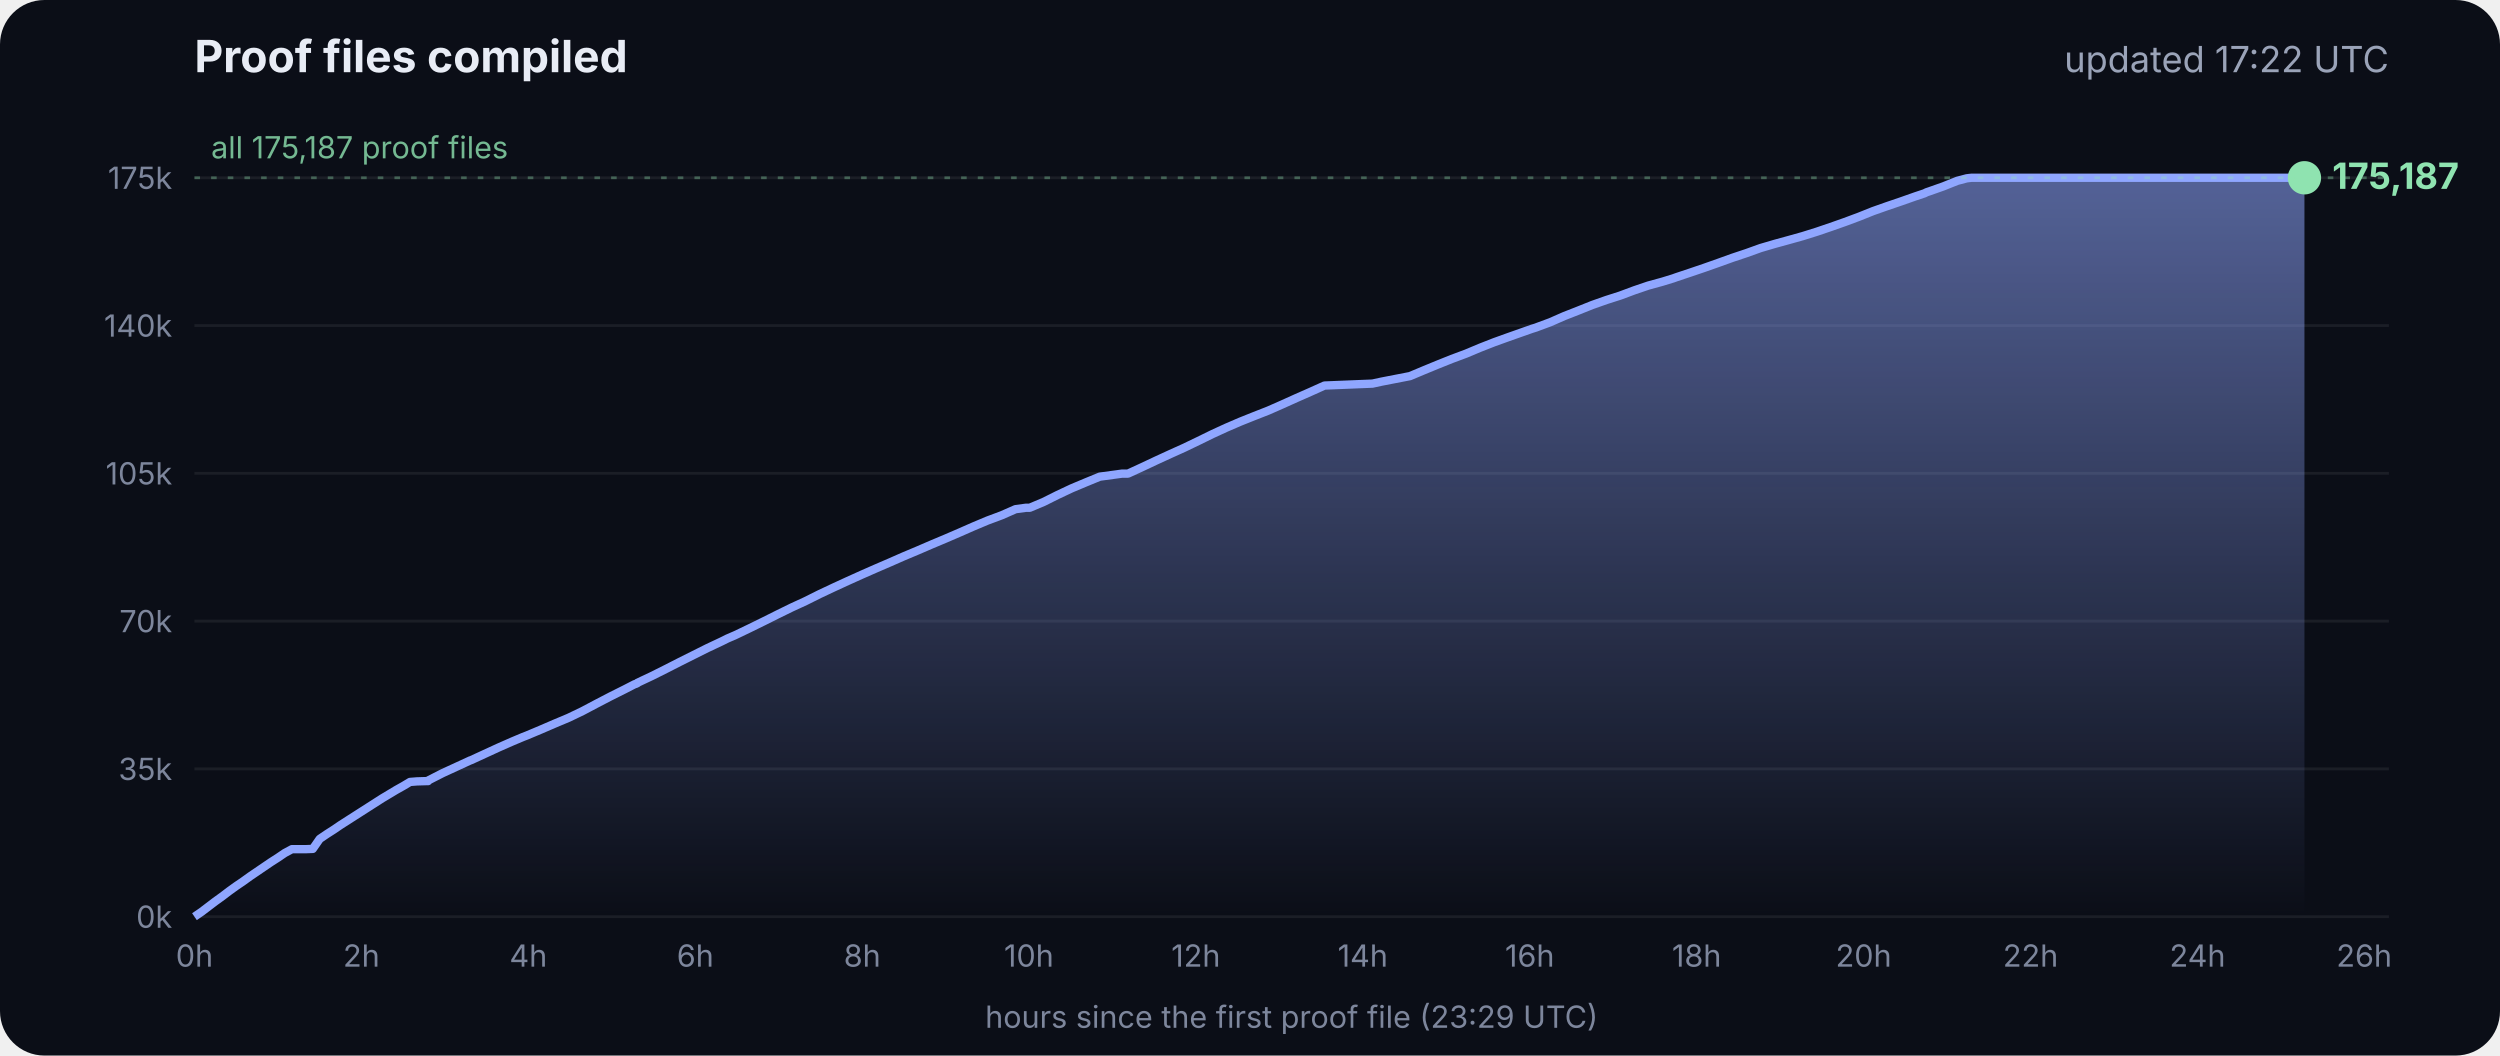
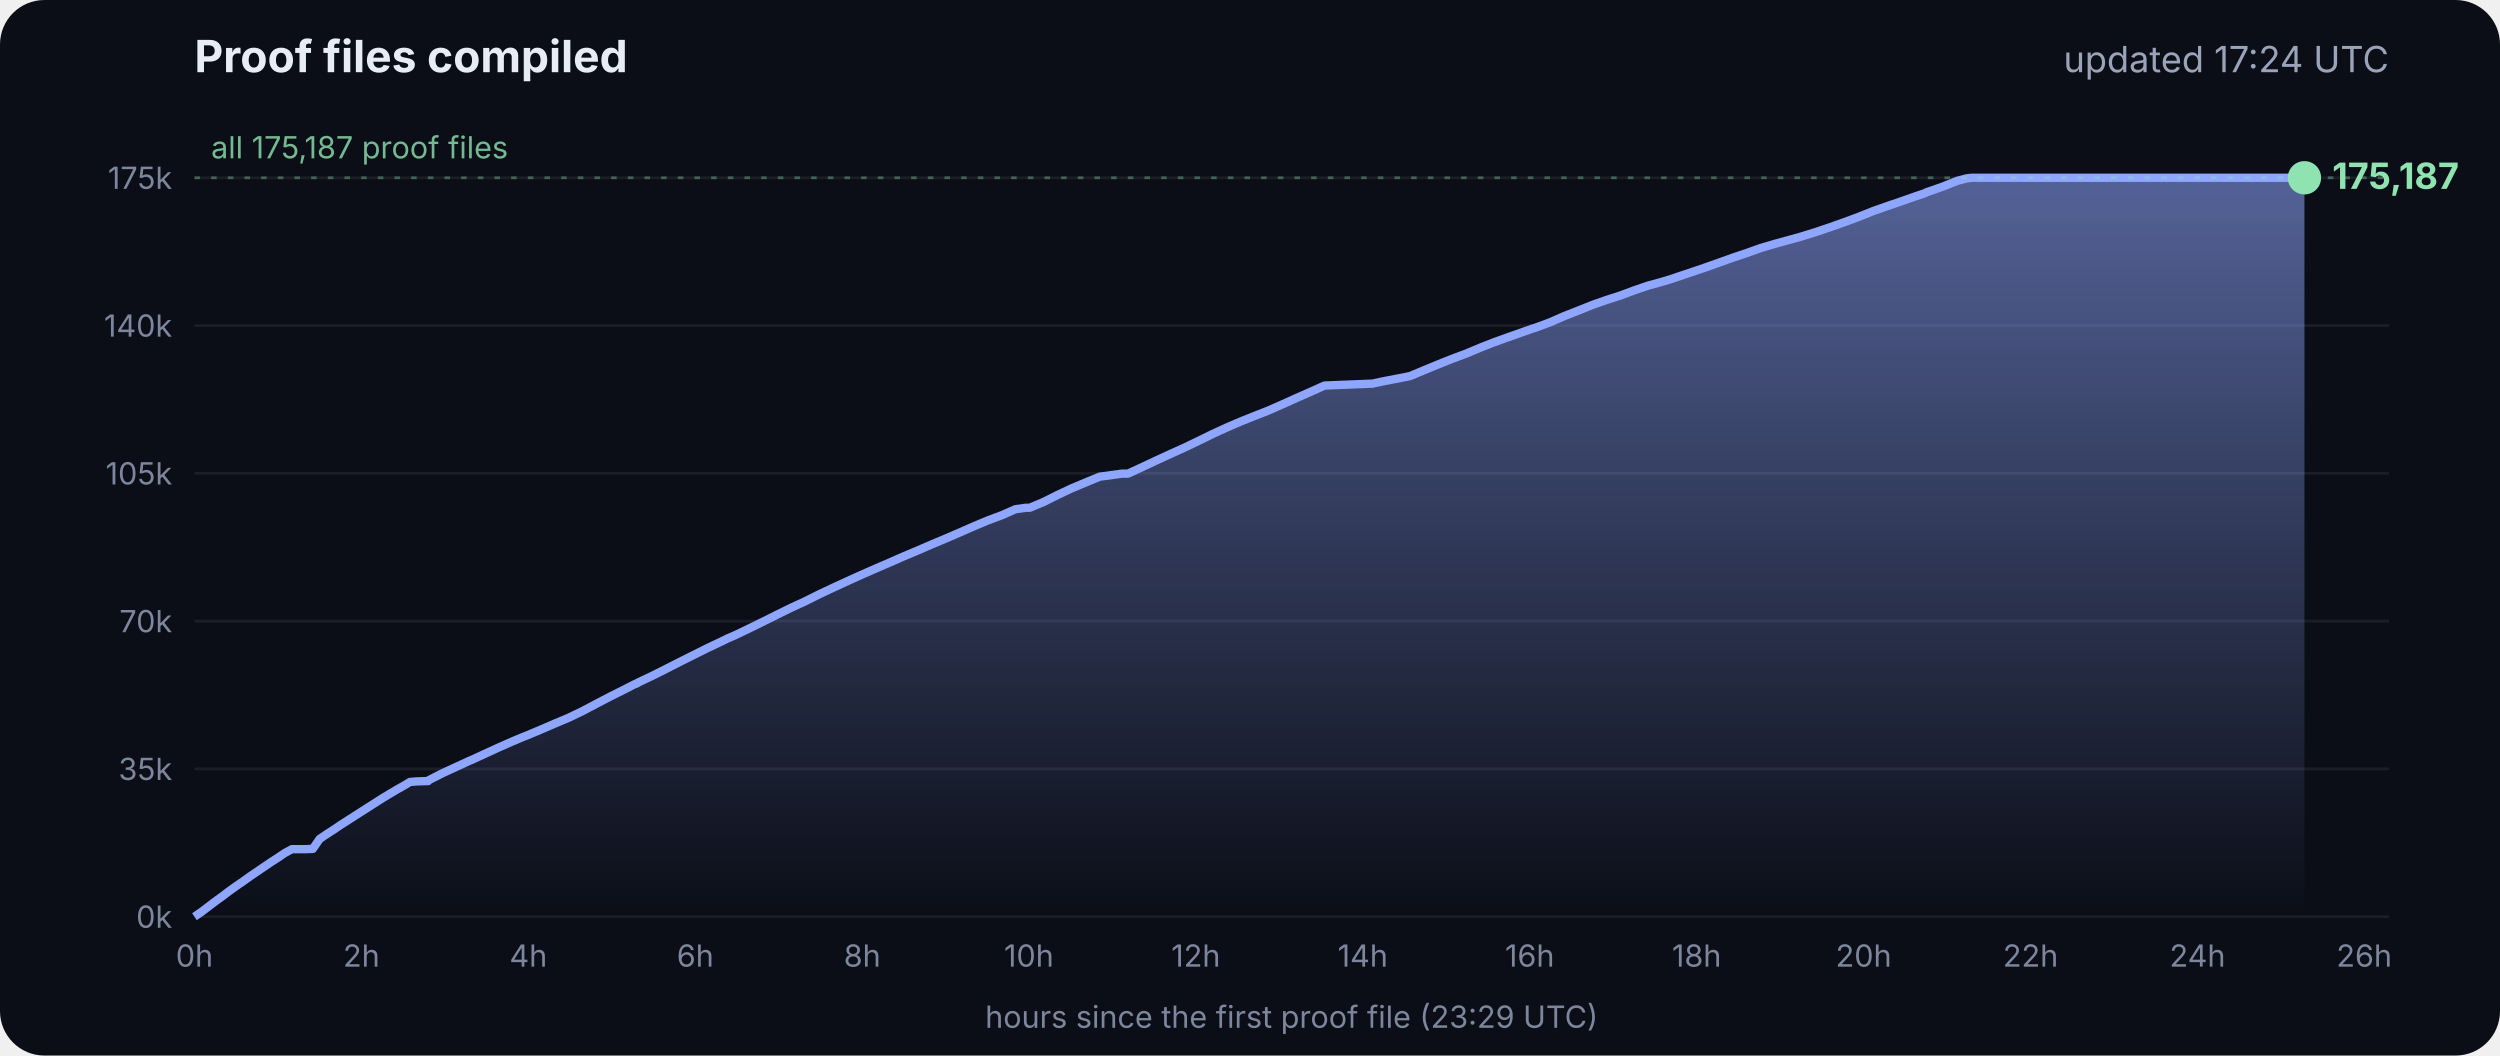
<svg xmlns="http://www.w3.org/2000/svg" viewBox="0 0 900 380" font-family="Inter, -apple-system, Segoe UI, sans-serif">
  <defs>
    <linearGradient id="g" x1="0" y1="0" x2="0" y2="1">
      <stop offset="0" stop-color="#8fa6ff" stop-opacity=".55" />
      <stop offset="1" stop-color="#8fa6ff" stop-opacity="0" />
    </linearGradient>
  </defs>
  <rect width="900" height="380" rx="16" fill="#0b0e17" />
  <text x="70" y="26" fill="#e8ecf5" font-size="16" font-weight="700">Proof files compiled</text>
-   <text x="860" y="26" fill="#9aa3b8" font-size="13" text-anchor="end">updated 17:22 UTC</text>
+   <text x="860" y="26" fill="#9aa3b8" font-size="13" text-anchor="end">updated 17:24 UTC</text>
  <line x1="70" x2="860" y1="330.0" y2="330.0" stroke="#ffffff" stroke-opacity=".07" />
  <text x="62" y="334.0" fill="#7d869c" font-size="11" text-anchor="end">0k</text>
  <line x1="70" x2="860" y1="276.8" y2="276.8" stroke="#ffffff" stroke-opacity=".07" />
  <text x="62" y="280.8" fill="#7d869c" font-size="11" text-anchor="end">35k</text>
  <line x1="70" x2="860" y1="223.6" y2="223.6" stroke="#ffffff" stroke-opacity=".07" />
  <text x="62" y="227.6" fill="#7d869c" font-size="11" text-anchor="end">70k</text>
  <line x1="70" x2="860" y1="170.4" y2="170.4" stroke="#ffffff" stroke-opacity=".07" />
  <text x="62" y="174.4" fill="#7d869c" font-size="11" text-anchor="end">105k</text>
  <line x1="70" x2="860" y1="117.2" y2="117.2" stroke="#ffffff" stroke-opacity=".07" />
  <text x="62" y="121.2" fill="#7d869c" font-size="11" text-anchor="end">140k</text>
  <line x1="70" x2="860" y1="64.0" y2="64.0" stroke="#ffffff" stroke-opacity=".07" />
  <text x="62" y="68.0" fill="#7d869c" font-size="11" text-anchor="end">175k</text>
  <text x="70.0" y="348" fill="#7d869c" font-size="11" text-anchor="middle">0h</text>
  <text x="130.1" y="348" fill="#7d869c" font-size="11" text-anchor="middle">2h</text>
  <text x="190.2" y="348" fill="#7d869c" font-size="11" text-anchor="middle">4h</text>
  <text x="250.3" y="348" fill="#7d869c" font-size="11" text-anchor="middle">6h</text>
  <text x="310.4" y="348" fill="#7d869c" font-size="11" text-anchor="middle">8h</text>
  <text x="370.4" y="348" fill="#7d869c" font-size="11" text-anchor="middle">10h</text>
  <text x="430.5" y="348" fill="#7d869c" font-size="11" text-anchor="middle">12h</text>
  <text x="490.6" y="348" fill="#7d869c" font-size="11" text-anchor="middle">14h</text>
  <text x="550.7" y="348" fill="#7d869c" font-size="11" text-anchor="middle">16h</text>
  <text x="610.8" y="348" fill="#7d869c" font-size="11" text-anchor="middle">18h</text>
  <text x="670.9" y="348" fill="#7d869c" font-size="11" text-anchor="middle">20h</text>
  <text x="731.0" y="348" fill="#7d869c" font-size="11" text-anchor="middle">22h</text>
  <text x="791.1" y="348" fill="#7d869c" font-size="11" text-anchor="middle">24h</text>
  <text x="851.1" y="348" fill="#7d869c" font-size="11" text-anchor="middle">26h</text>
  <polygon points="70.0,330.0 70.0,330.0 72.5,328.3 75.0,326.4 77.5,324.5 80.0,322.7 82.5,320.8 85.0,319.0 87.5,317.3 90.0,315.5 92.5,313.8 95.0,312.1 97.5,310.4 100.0,308.8 102.5,307.1 105.1,305.7 107.6,305.7 110.1,305.7 112.6,305.6 115.1,302.0 117.6,300.3 120.1,298.7 122.6,297.0 125.1,295.4 127.6,293.8 130.1,292.2 132.6,290.6 135.1,289.0 137.6,287.4 140.1,285.9 142.6,284.4 145.1,283.0 147.6,281.5 150.1,281.3 153.5,281.2 153.7,281.2 154.1,281.2 154.3,280.9 159.4,278.3 164.4,276.0 169.4,273.7 169.5,273.7 174.5,271.4 179.5,269.1 184.5,266.9 188.3,265.3 189.6,264.8 194.6,262.7 199.7,260.5 204.7,258.4 209.7,256.0 214.8,253.3 219.8,250.7 224.8,248.2 228.5,246.3 228.9,246.2 229.5,245.9 229.5,245.8 234.6,243.4 239.6,240.9 244.7,238.3 249.7,235.8 254.7,233.3 259.8,230.9 261.8,229.9 264.8,228.6 269.8,226.2 274.9,223.7 279.9,221.2 285.0,218.7 290.0,216.4 295.0,213.9 300.1,211.5 305.1,209.2 310.2,206.9 315.2,204.7 320.3,202.5 325.3,200.3 330.3,198.2 335.4,196.0 340.4,193.9 345.5,191.7 350.5,189.5 355.5,187.4 360.6,185.5 365.6,183.3 369.3,182.8 370.7,182.8 375.7,180.7 380.7,178.2 385.8,175.8 390.8,173.7 395.9,171.6 404.0,170.5 406.1,170.5 411.1,168.2 416.2,165.8 421.2,163.5 426.3,161.2 431.3,158.8 436.4,156.3 441.4,154.0 446.5,151.8 451.5,149.8 456.6,147.8 461.6,145.6 466.7,143.3 471.7,141.1 476.8,138.8 494.1,138.1 497.3,137.4 507.6,135.4 512.6,133.3 517.7,131.2 522.7,129.2 527.8,127.3 532.8,125.2 537.9,123.2 542.9,121.4 548.0,119.6 551.4,118.4 553.0,117.9 553.5,117.7 558.1,116.0 563.1,113.8 568.2,111.8 573.2,109.8 578.3,108.0 583.3,106.4 588.4,104.5 593.4,102.8 598.5,101.4 602.4,100.2 603.5,99.8 608.6,98.1 613.6,96.4 618.7,94.6 623.7,92.8 628.8,91.1 633.8,89.3 635.5,88.8 638.9,87.8 644.0,86.4 649.0,85.0 654.1,83.4 659.1,81.7 664.2,79.9 669.3,78.0 674.3,76.0 679.4,74.2 684.4,72.5 689.5,70.7 692.8,69.6 693.6,69.2 694.5,68.9 699.6,67.1 704.6,65.1 708.0,64.2 708.8,64.1 709.7,64.0 713.4,64.0 715.2,64.0 718.5,64.0 723.5,64.0 728.6,64.0 733.7,64.0 738.7,64.0 743.7,64.0 748.8,64.0 753.9,64.0 758.9,64.0 764.0,64.0 769.0,64.0 774.1,64.0 779.1,64.0 784.2,64.0 789.2,64.0 794.3,64.0 797.0,64.0 798.2,64.0 799.3,64.0 804.4,64.0 809.4,64.0 814.5,64.0 818.9,64.0 819.1,64.0 819.5,64.0 822.0,64.0 824.6,64.0 826.0,64.0 826.0,64.0 826.4,64.0 828.9,64.0 829.2,64.0 829.6,64.0 829.6,330.0" fill="url(#g)" />
  <polyline points="70.0,330.0 72.5,328.3 75.0,326.4 77.5,324.5 80.0,322.7 82.5,320.8 85.0,319.0 87.5,317.3 90.0,315.5 92.5,313.8 95.0,312.1 97.5,310.4 100.0,308.8 102.5,307.1 105.1,305.7 107.6,305.7 110.1,305.7 112.6,305.6 115.1,302.0 117.6,300.3 120.1,298.7 122.6,297.0 125.1,295.4 127.6,293.8 130.1,292.2 132.6,290.6 135.1,289.0 137.6,287.4 140.1,285.9 142.6,284.4 145.1,283.0 147.6,281.5 150.1,281.3 153.5,281.2 153.7,281.2 154.1,281.2 154.3,280.9 159.4,278.3 164.4,276.0 169.4,273.7 169.5,273.7 174.5,271.4 179.5,269.1 184.5,266.9 188.3,265.3 189.6,264.8 194.6,262.7 199.7,260.5 204.7,258.4 209.7,256.0 214.8,253.3 219.8,250.7 224.8,248.2 228.5,246.3 228.9,246.2 229.5,245.9 229.5,245.8 234.6,243.4 239.6,240.9 244.7,238.3 249.7,235.8 254.7,233.3 259.8,230.9 261.8,229.9 264.8,228.6 269.8,226.2 274.9,223.7 279.9,221.2 285.0,218.7 290.0,216.4 295.0,213.9 300.1,211.5 305.1,209.2 310.2,206.9 315.2,204.7 320.3,202.5 325.3,200.3 330.3,198.2 335.4,196.0 340.4,193.9 345.5,191.7 350.5,189.5 355.5,187.4 360.6,185.5 365.6,183.3 369.3,182.8 370.7,182.8 375.7,180.7 380.7,178.2 385.8,175.8 390.8,173.7 395.9,171.6 404.0,170.5 406.1,170.5 411.1,168.2 416.2,165.8 421.2,163.5 426.3,161.2 431.3,158.8 436.4,156.3 441.4,154.0 446.5,151.8 451.5,149.8 456.6,147.8 461.6,145.6 466.7,143.3 471.7,141.1 476.8,138.8 494.1,138.1 497.3,137.4 507.6,135.4 512.6,133.3 517.7,131.2 522.7,129.2 527.8,127.3 532.8,125.2 537.9,123.2 542.9,121.4 548.0,119.6 551.4,118.4 553.0,117.9 553.5,117.7 558.1,116.0 563.1,113.8 568.2,111.8 573.2,109.8 578.3,108.0 583.3,106.4 588.4,104.5 593.4,102.8 598.5,101.4 602.4,100.2 603.5,99.8 608.6,98.1 613.6,96.4 618.7,94.6 623.7,92.8 628.8,91.1 633.8,89.3 635.5,88.8 638.9,87.8 644.0,86.4 649.0,85.0 654.1,83.4 659.1,81.7 664.2,79.9 669.3,78.0 674.3,76.0 679.4,74.2 684.4,72.5 689.5,70.7 692.8,69.6 693.6,69.2 694.5,68.9 699.6,67.1 704.6,65.1 708.0,64.2 708.8,64.1 709.7,64.0 713.4,64.0 715.2,64.0 718.5,64.0 723.5,64.0 728.6,64.0 733.7,64.0 738.7,64.0 743.7,64.0 748.8,64.0 753.9,64.0 758.9,64.0 764.0,64.0 769.0,64.0 774.1,64.0 779.1,64.0 784.2,64.0 789.2,64.0 794.3,64.0 797.0,64.0 798.2,64.0 799.3,64.0 804.4,64.0 809.4,64.0 814.5,64.0 818.9,64.0 819.1,64.0 819.5,64.0 822.0,64.0 824.6,64.0 826.0,64.0 826.0,64.0 826.4,64.0 828.9,64.0 829.2,64.0 829.6,64.0" fill="none" stroke="#8fa6ff" stroke-width="3" stroke-linejoin="round" />
  <circle cx="829.6" cy="64.0" r="6" fill="#8fe3b0" />
  <text x="839.6" y="68.0" fill="#8fe3b0" font-size="13" font-weight="700">175,187</text>
  <line x1="70" x2="860" y1="64.0" y2="64.0" stroke="#8fe3b0" stroke-opacity=".35" stroke-dasharray="2 4" />
  <text x="76" y="57.0" fill="#8fe3b0" fill-opacity=".8" font-size="11">all 175,187 proof files</text>
  <text x="465" y="370" fill="#7d869c" font-size="11" text-anchor="middle">hours since the first proof file (23:29 UTC)</text>
</svg>
